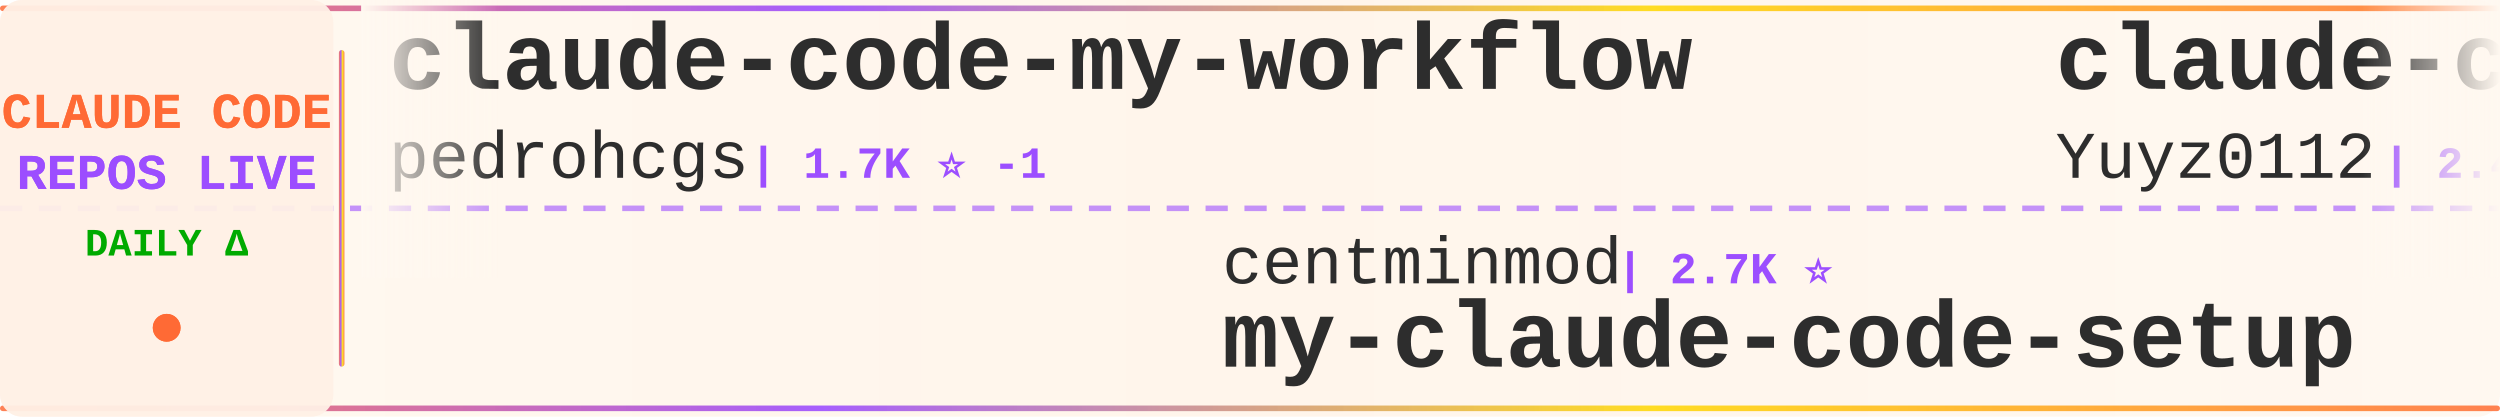
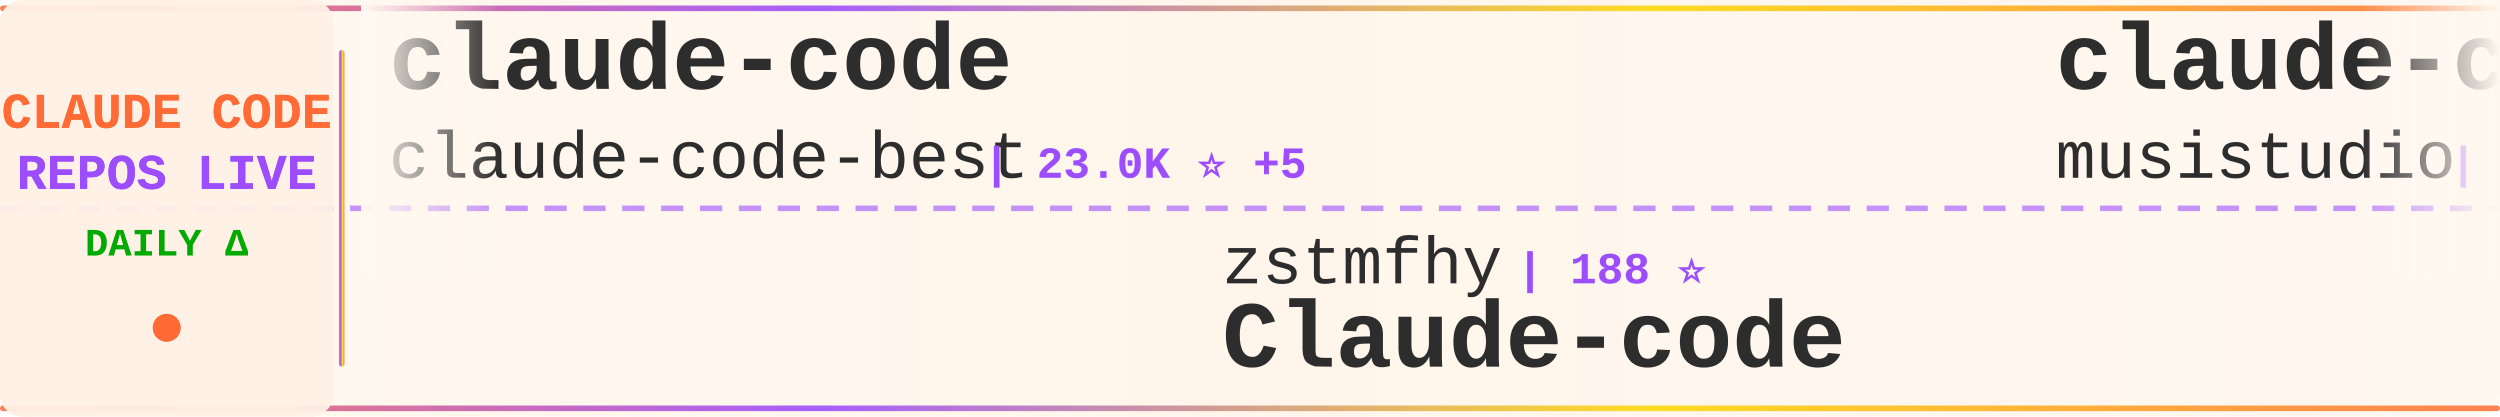
<svg xmlns="http://www.w3.org/2000/svg" width="900" height="150">
  <defs>
    <linearGradient id="tickerBg" x1="0%" y1="0%" x2="100%" y2="0%">
      <stop offset="0%" style="stop-color:#fff8f0;stop-opacity:0.98" />
      <stop offset="50%" style="stop-color:#fff5eb;stop-opacity:1" />
      <stop offset="100%" style="stop-color:#fff8f0;stop-opacity:0.98" />
    </linearGradient>
    <linearGradient id="borderGrad" x1="0%" y1="0%" x2="100%" y2="0%">
      <stop offset="0%" style="stop-color:#FF6B35;stop-opacity:0.85">
        <animate attributeName="stop-opacity" values="0.85;1;0.85" dur="2s" repeatCount="indefinite" />
      </stop>
      <stop offset="33%" style="stop-color:#9C4EFF;stop-opacity:0.9">
        <animate attributeName="stop-opacity" values="0.9;1;0.9" dur="2.2s" repeatCount="indefinite" />
      </stop>
      <stop offset="66%" style="stop-color:#FFD700;stop-opacity:0.85">
        <animate attributeName="stop-opacity" values="0.85;1;0.85" dur="1.8s" repeatCount="indefinite" />
      </stop>
      <stop offset="100%" style="stop-color:#FF6B35;stop-opacity:0.85">
        <animate attributeName="stop-opacity" values="0.85;1;0.85" dur="2s" repeatCount="indefinite" />
      </stop>
    </linearGradient>
    <filter id="textGlow">
      <feGaussianBlur stdDeviation="0.15" result="coloredBlur" />
      <feMerge>
        <feMergeNode in="coloredBlur" />
        <feMergeNode in="SourceGraphic" />
      </feMerge>
    </filter>
    <filter id="metricGlow">
      <feGaussianBlur stdDeviation="0.2" result="coloredBlur" />
      <feMerge>
        <feMergeNode in="coloredBlur" />
        <feMergeNode in="SourceGraphic" />
      </feMerge>
    </filter>
    <linearGradient id="leftFade" x1="0%" y1="0%" x2="100%" y2="0%">
      <stop offset="0%" style="stop-color:#fff8f0;stop-opacity:1" />
      <stop offset="100%" style="stop-color:#fff8f0;stop-opacity:0" />
    </linearGradient>
    <linearGradient id="rightFade" x1="0%" y1="0%" x2="100%" y2="0%">
      <stop offset="0%" style="stop-color:#fff8f0;stop-opacity:0" />
      <stop offset="100%" style="stop-color:#fff8f0;stop-opacity:1" />
    </linearGradient>
  </defs>
  <rect width="900" height="150" fill="url(#tickerBg)" rx="8" />
  <rect x="0" y="2" width="900" height="2" fill="url(#borderGrad)" rx="1" />
  <rect x="0" y="146" width="900" height="2" fill="url(#borderGrad)" rx="1" />
  <line x1="0" y1="75" x2="900" y2="75" stroke="#9C4EFF" stroke-width="2" stroke-dasharray="8 6" opacity="0.6" />
  <rect x="0" y="0" width="120" height="150" fill="#fff0e6" opacity="0.95" rx="8" />
  <text x="60" y="46" font-family="'Courier New', monospace" font-size="18" font-weight="bold" fill="#FF6B35" text-anchor="middle" filter="url(#textGlow)">
    CLAUDE CODE
  </text>
  <text x="60" y="68" font-family="'Courier New', monospace" font-size="18" font-weight="bold" fill="#9C4EFF" text-anchor="middle" filter="url(#textGlow)">
    REPOS LIVE
  </text>
  <text x="60" y="92" font-family="'Courier New', monospace" font-size="14" font-weight="bold" fill="#00aa00" text-anchor="middle">
    DAILY Δ
  </text>
  <circle cx="60" cy="118" r="5" fill="#FF6B35" filter="url(#metricGlow)">
    <animate attributeName="r" values="4;6;4" dur="1.5s" repeatCount="indefinite" />
    <animate attributeName="opacity" values="0.6;1;0.6" dur="1.5s" repeatCount="indefinite" />
  </circle>
  <rect x="122" y="18" width="2" height="114" fill="url(#borderGrad)" rx="1" />
  <clipPath id="tickerClip">
    <rect x="130" y="0" width="770" height="150" />
  </clipPath>
  <g clip-path="url(#tickerClip)">
    <g id="tickerItems">
      <animateTransform attributeName="transform" attributeType="XML" type="translate" from="0 0" to="-3000 0" dur="54s" repeatCount="indefinite" />
      <g transform="translate(0, 0)">
-         <text x="140" y="32" font-family="'Courier New', monospace" font-size="34" font-weight="bold" fill="#2d2d2d">claude-code-my-workflow</text>
-         <text x="140" y="64" font-family="'Courier New', monospace" font-size="24" font-weight="normal" fill="#2d2d2d" opacity="1.0">pedrohcgs</text>
-         <text x="270" y="64" font-family="'Courier New', monospace" font-size="16" font-weight="bold" fill="#9C4EFF"> | 1.7K ⭐ -1</text>
+         <text x="140" y="32" font-family="'Courier New', monospace" font-size="34" font-weight="bold" fill="#2d2d2d">claude-code</text>
+         <text x="140" y="64" font-family="'Courier New', monospace" font-size="24" font-weight="normal" fill="#2d2d2d" opacity="1.0">claude-code-best</text>
+         <text x="354" y="64" font-family="'Courier New', monospace" font-size="16" font-weight="bold" fill="#9C4EFF"> | 23.0K ⭐ +5</text>
      </g>
      <g transform="translate(300, 0)">
-         <text x="140" y="102" font-family="'Courier New', monospace" font-size="24" font-weight="normal" fill="#2d2d2d" opacity="1.0">centminmod</text>
-         <text x="282" y="102" font-family="'Courier New', monospace" font-size="16" font-weight="bold" fill="#9C4EFF"> | 2.7K ⭐</text>
-         <text x="140" y="132" font-family="'Courier New', monospace" font-size="34" font-weight="bold" fill="#2d2d2d">my-claude-code-setup</text>
+         <text x="140" y="102" font-family="'Courier New', monospace" font-size="24" font-weight="normal" fill="#2d2d2d" opacity="1.0">zstmfhy</text>
+         <text x="246" y="102" font-family="'Courier New', monospace" font-size="16" font-weight="bold" fill="#9C4EFF"> | 188 ⭐</text>
+         <text x="140" y="132" font-family="'Courier New', monospace" font-size="34" font-weight="bold" fill="#2d2d2d">Claude-code</text>
      </g>
      <g transform="translate(600, 0)">
-         <text x="140" y="32" font-family="'Courier New', monospace" font-size="34" font-weight="bold" fill="#2d2d2d">claude-code-reverse</text>
-         <text x="140" y="64" font-family="'Courier New', monospace" font-size="24" font-weight="normal" fill="#2d2d2d" opacity="1.0">Yuyz0112</text>
-         <text x="258" y="64" font-family="'Courier New', monospace" font-size="16" font-weight="bold" fill="#9C4EFF"> | 2.4K ⭐</text>
+         <text x="140" y="32" font-family="'Courier New', monospace" font-size="34" font-weight="bold" fill="#2d2d2d">claude-code-router</text>
+         <text x="140" y="64" font-family="'Courier New', monospace" font-size="24" font-weight="normal" fill="#2d2d2d" opacity="1.0">musistudio</text>
+         <text x="282" y="64" font-family="'Courier New', monospace" font-size="16" font-weight="bold" fill="#9C4EFF"> | 37.8K ⭐ +7</text>
      </g>
      <g transform="translate(900, 0)">
-         <text x="140" y="102" font-family="'Courier New', monospace" font-size="24" font-weight="normal" fill="#2d2d2d" opacity="1.0">beilingcc</text>
-         <text x="270" y="102" font-family="'Courier New', monospace" font-size="16" font-weight="bold" fill="#9C4EFF"> | 100 ⭐</text>
-         <text x="140" y="132" font-family="'Courier New', monospace" font-size="34" font-weight="bold" fill="#2d2d2d">claude-code</text>
+         <text x="140" y="102" font-family="'Courier New', monospace" font-size="24" font-weight="normal" fill="#2d2d2d" opacity="1.0">ponponon</text>
+         <text x="258" y="102" font-family="'Courier New', monospace" font-size="16" font-weight="bold" fill="#9C4EFF"> | 2.3K ⭐</text>
+         <text x="140" y="132" font-family="'Courier New', monospace" font-size="34" font-weight="bold" fill="#2d2d2d">claude_code_src</text>
      </g>
      <g transform="translate(1200, 0)">
-         <text x="140" y="32" font-family="'Courier New', monospace" font-size="34" font-weight="bold" fill="#2d2d2d">claude-code</text>
-         <text x="140" y="64" font-family="'Courier New', monospace" font-size="24" font-weight="normal" fill="#2d2d2d" opacity="1.0">tanbiralam</text>
-         <text x="282" y="64" font-family="'Courier New', monospace" font-size="16" font-weight="bold" fill="#9C4EFF"> | 2.3K ⭐</text>
+         <text x="140" y="32" font-family="'Courier New', monospace" font-size="34" font-weight="bold" fill="#2d2d2d">Claude-Code</text>
+         <text x="140" y="64" font-family="'Courier New', monospace" font-size="24" font-weight="normal" fill="#2d2d2d" opacity="1.0">KPR111</text>
+         <text x="234" y="64" font-family="'Courier New', monospace" font-size="16" font-weight="bold" fill="#9C4EFF"> | 18 ⭐</text>
      </g>
      <g transform="translate(1500, 0)">
-         <text x="140" y="102" font-family="'Courier New', monospace" font-size="24" font-weight="normal" fill="#2d2d2d" opacity="1.0">affaan-m</text>
-         <text x="258" y="102" font-family="'Courier New', monospace" font-size="16" font-weight="bold" fill="#9C4EFF"> | 285.2K ⭐ +226</text>
-         <text x="140" y="132" font-family="'Courier New', monospace" font-size="34" font-weight="bold" fill="#2d2d2d">ECC</text>
+         <text x="140" y="102" font-family="'Courier New', monospace" font-size="24" font-weight="normal" fill="#2d2d2d" opacity="1.0">luyao618</text>
+         <text x="258" y="102" font-family="'Courier New', monospace" font-size="16" font-weight="bold" fill="#9C4EFF"> | 1.7K ⭐</text>
+         <text x="140" y="132" font-family="'Courier New', monospace" font-size="34" font-weight="bold" fill="#2d2d2d">Claude-Code-Source-Study</text>
      </g>
      <g transform="translate(1800, 0)">
-         <text x="140" y="32" font-family="'Courier New', monospace" font-size="34" font-weight="bold" fill="#2d2d2d">claude-code-settings</text>
-         <text x="140" y="64" font-family="'Courier New', monospace" font-size="24" font-weight="normal" fill="#2d2d2d" opacity="1.0">feiskyer</text>
-         <text x="258" y="64" font-family="'Courier New', monospace" font-size="16" font-weight="bold" fill="#9C4EFF"> | 1.7K ⭐ -1</text>
+         <text x="140" y="32" font-family="'Courier New', monospace" font-size="34" font-weight="bold" fill="#2d2d2d">everything-claude-code</text>
+         <text x="140" y="64" font-family="'Courier New', monospace" font-size="24" font-weight="normal" fill="#2d2d2d" opacity="1.0">WorldFlowAI</text>
+         <text x="294" y="64" font-family="'Courier New', monospace" font-size="16" font-weight="bold" fill="#9C4EFF"> | 5.2K ⭐ +21</text>
      </g>
      <g transform="translate(2100, 0)">
-         <text x="140" y="102" font-family="'Courier New', monospace" font-size="24" font-weight="normal" fill="#2d2d2d" opacity="1.0">digitalsamba</text>
-         <text x="306" y="102" font-family="'Courier New', monospace" font-size="16" font-weight="bold" fill="#9C4EFF"> | 2.3K ⭐ +5</text>
-         <text x="140" y="132" font-family="'Courier New', monospace" font-size="34" font-weight="bold" fill="#2d2d2d">claude-code-video-toolki...</text>
+         <text x="140" y="102" font-family="'Courier New', monospace" font-size="24" font-weight="normal" fill="#2d2d2d" opacity="1.0">davila7</text>
+         <text x="246" y="102" font-family="'Courier New', monospace" font-size="16" font-weight="bold" fill="#9C4EFF"> | 32.8K ⭐ +10</text>
+         <text x="140" y="132" font-family="'Courier New', monospace" font-size="34" font-weight="bold" fill="#2d2d2d">claude-code-templates</text>
      </g>
      <g transform="translate(2400, 0)">
-         <text x="140" y="32" font-family="'Courier New', monospace" font-size="34" font-weight="bold" fill="#2d2d2d">claude-code-hub</text>
-         <text x="140" y="64" font-family="'Courier New', monospace" font-size="24" font-weight="normal" fill="#2d2d2d" opacity="1.0">ding113</text>
-         <text x="246" y="64" font-family="'Courier New', monospace" font-size="16" font-weight="bold" fill="#9C4EFF"> | 3.4K ⭐</text>
+         <text x="140" y="32" font-family="'Courier New', monospace" font-size="34" font-weight="bold" fill="#2d2d2d">claude-code</text>
+         <text x="140" y="64" font-family="'Courier New', monospace" font-size="24" font-weight="normal" fill="#2d2d2d" opacity="1.0">ochamber</text>
+         <text x="258" y="64" font-family="'Courier New', monospace" font-size="16" font-weight="bold" fill="#9C4EFF"> | 6 ⭐ +1</text>
      </g>
      <g transform="translate(2700, 0)">
-         <text x="140" y="102" font-family="'Courier New', monospace" font-size="24" font-weight="normal" fill="#2d2d2d" opacity="1.0">Alishahryar1</text>
-         <text x="306" y="102" font-family="'Courier New', monospace" font-size="16" font-weight="bold" fill="#9C4EFF"> | 62.3K ⭐ +91</text>
-         <text x="140" y="132" font-family="'Courier New', monospace" font-size="34" font-weight="bold" fill="#2d2d2d">free-claude-code</text>
+         <text x="140" y="102" font-family="'Courier New', monospace" font-size="24" font-weight="normal" fill="#2d2d2d" opacity="1.0">disler</text>
+         <text x="234" y="102" font-family="'Courier New', monospace" font-size="16" font-weight="bold" fill="#9C4EFF"> | 3.9K ⭐</text>
+         <text x="140" y="132" font-family="'Courier New', monospace" font-size="34" font-weight="bold" fill="#2d2d2d">claude-code-hooks-master...</text>
      </g>
      <g transform="translate(3000, 0)">
-         <text x="140" y="32" font-family="'Courier New', monospace" font-size="34" font-weight="bold" fill="#2d2d2d">claude-code-my-workflow</text>
-         <text x="140" y="64" font-family="'Courier New', monospace" font-size="24" font-weight="normal" fill="#2d2d2d" opacity="1.0">pedrohcgs</text>
-         <text x="270" y="64" font-family="'Courier New', monospace" font-size="16" font-weight="bold" fill="#9C4EFF"> | 1.7K ⭐ -1</text>
+         <text x="140" y="32" font-family="'Courier New', monospace" font-size="34" font-weight="bold" fill="#2d2d2d">claude-code</text>
+         <text x="140" y="64" font-family="'Courier New', monospace" font-size="24" font-weight="normal" fill="#2d2d2d" opacity="1.0">claude-code-best</text>
+         <text x="354" y="64" font-family="'Courier New', monospace" font-size="16" font-weight="bold" fill="#9C4EFF"> | 23.0K ⭐ +5</text>
      </g>
      <g transform="translate(3300, 0)">
-         <text x="140" y="102" font-family="'Courier New', monospace" font-size="24" font-weight="normal" fill="#2d2d2d" opacity="1.0">centminmod</text>
-         <text x="282" y="102" font-family="'Courier New', monospace" font-size="16" font-weight="bold" fill="#9C4EFF"> | 2.7K ⭐</text>
-         <text x="140" y="132" font-family="'Courier New', monospace" font-size="34" font-weight="bold" fill="#2d2d2d">my-claude-code-setup</text>
+         <text x="140" y="102" font-family="'Courier New', monospace" font-size="24" font-weight="normal" fill="#2d2d2d" opacity="1.0">zstmfhy</text>
+         <text x="246" y="102" font-family="'Courier New', monospace" font-size="16" font-weight="bold" fill="#9C4EFF"> | 188 ⭐</text>
+         <text x="140" y="132" font-family="'Courier New', monospace" font-size="34" font-weight="bold" fill="#2d2d2d">Claude-code</text>
      </g>
      <g transform="translate(3600, 0)">
-         <text x="140" y="32" font-family="'Courier New', monospace" font-size="34" font-weight="bold" fill="#2d2d2d">claude-code-reverse</text>
-         <text x="140" y="64" font-family="'Courier New', monospace" font-size="24" font-weight="normal" fill="#2d2d2d" opacity="1.0">Yuyz0112</text>
-         <text x="258" y="64" font-family="'Courier New', monospace" font-size="16" font-weight="bold" fill="#9C4EFF"> | 2.4K ⭐</text>
+         <text x="140" y="32" font-family="'Courier New', monospace" font-size="34" font-weight="bold" fill="#2d2d2d">claude-code-router</text>
+         <text x="140" y="64" font-family="'Courier New', monospace" font-size="24" font-weight="normal" fill="#2d2d2d" opacity="1.0">musistudio</text>
+         <text x="282" y="64" font-family="'Courier New', monospace" font-size="16" font-weight="bold" fill="#9C4EFF"> | 37.8K ⭐ +7</text>
      </g>
      <g transform="translate(3900, 0)">
-         <text x="140" y="102" font-family="'Courier New', monospace" font-size="24" font-weight="normal" fill="#2d2d2d" opacity="1.0">beilingcc</text>
-         <text x="270" y="102" font-family="'Courier New', monospace" font-size="16" font-weight="bold" fill="#9C4EFF"> | 100 ⭐</text>
-         <text x="140" y="132" font-family="'Courier New', monospace" font-size="34" font-weight="bold" fill="#2d2d2d">claude-code</text>
+         <text x="140" y="102" font-family="'Courier New', monospace" font-size="24" font-weight="normal" fill="#2d2d2d" opacity="1.0">ponponon</text>
+         <text x="258" y="102" font-family="'Courier New', monospace" font-size="16" font-weight="bold" fill="#9C4EFF"> | 2.3K ⭐</text>
+         <text x="140" y="132" font-family="'Courier New', monospace" font-size="34" font-weight="bold" fill="#2d2d2d">claude_code_src</text>
      </g>
    </g>
  </g>
  <rect x="130" y="0" width="50" height="100" fill="url(#leftFade)" />
  <rect x="850" y="0" width="50" height="100" fill="url(#rightFade)" />
</svg>
